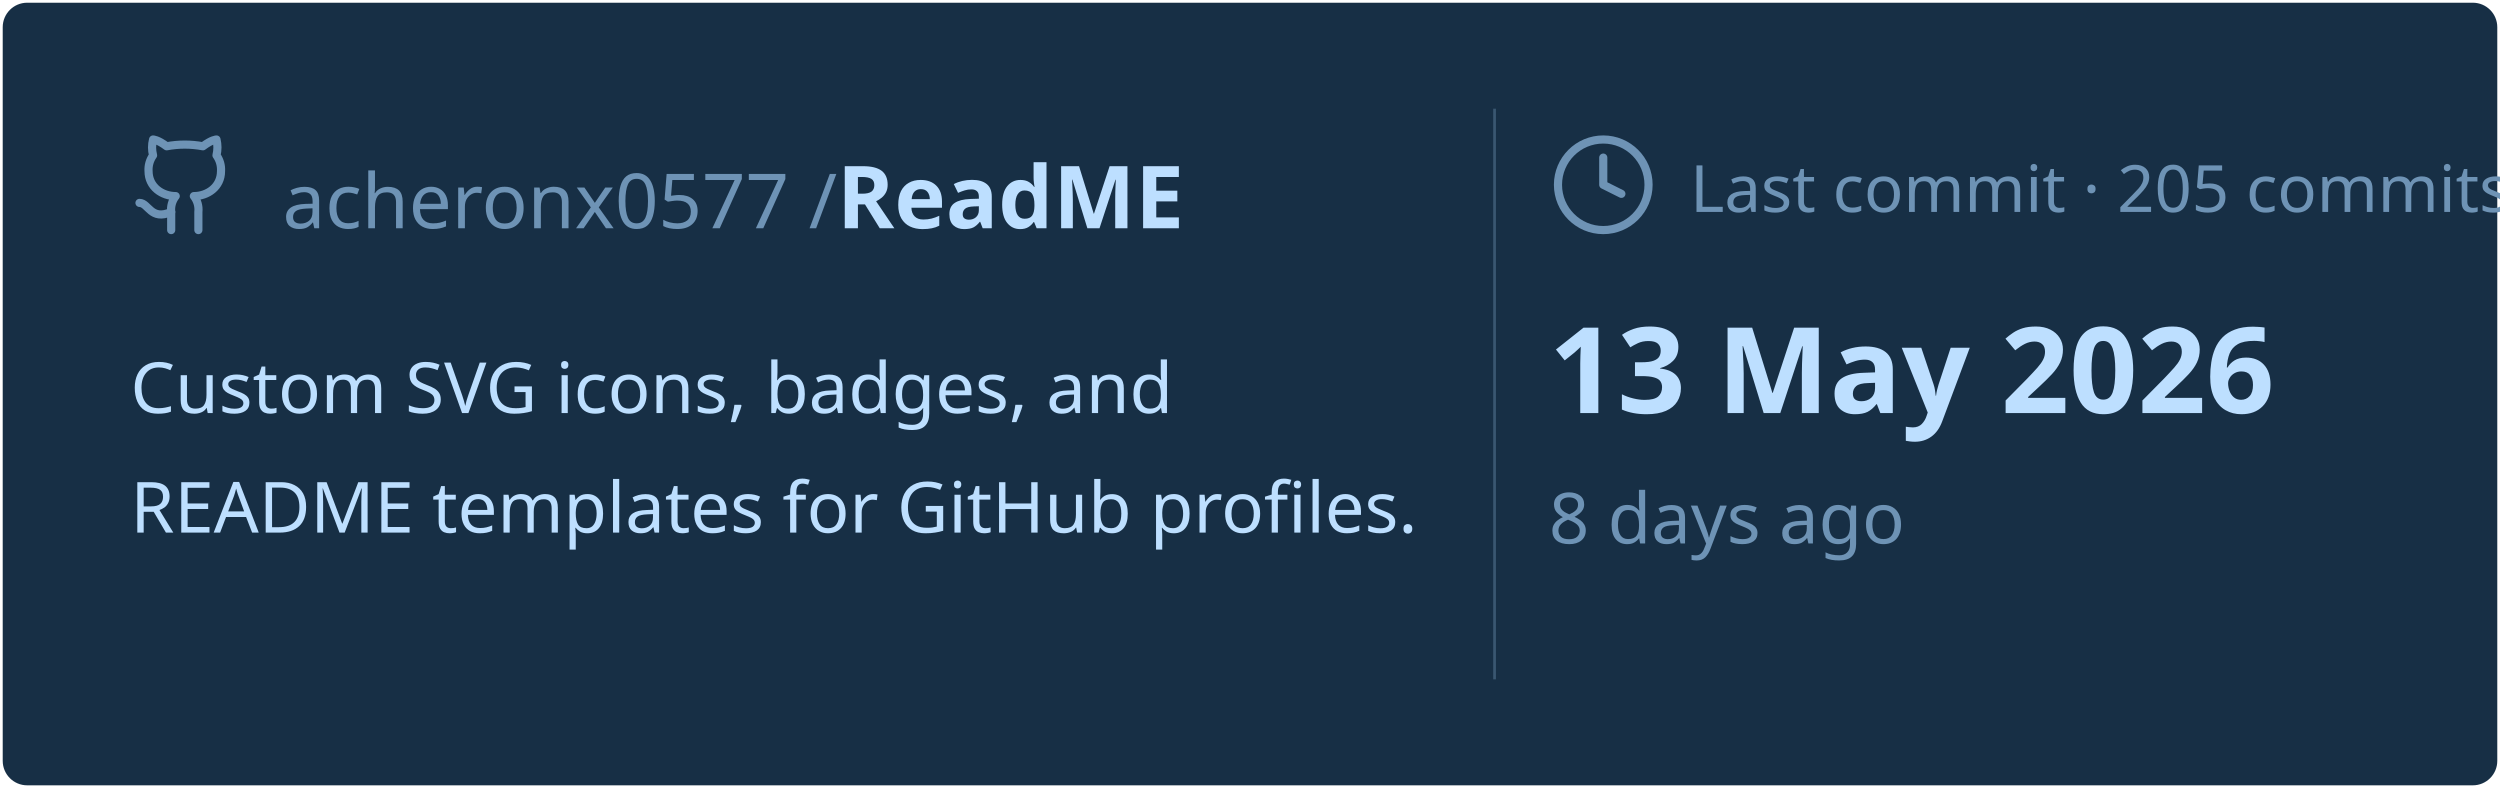
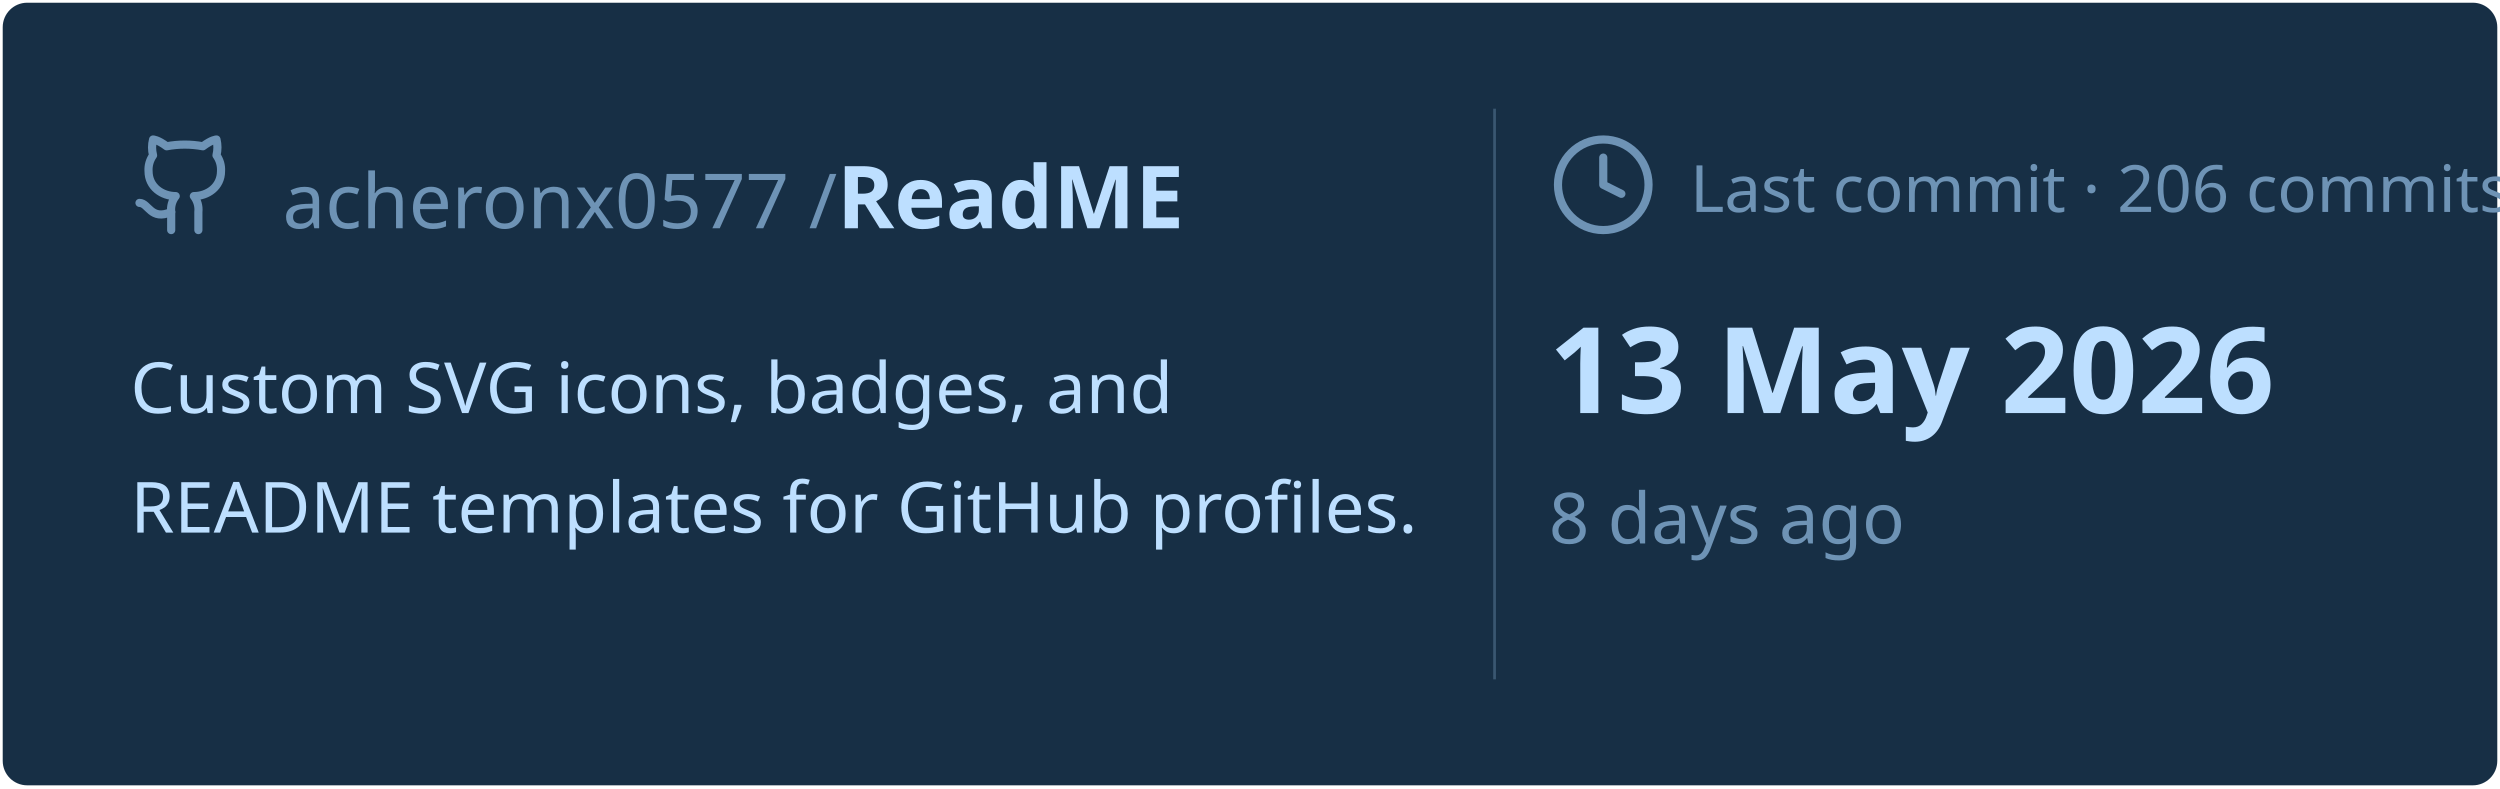
<svg xmlns="http://www.w3.org/2000/svg" viewBox="0 0 460 145" width="460px" height="145px">
  <rect stroke="#000000" stroke-opacity="0" fill="#172F45" rx="4.5" x="0.5" y="0.5" width="459" height="144" />
  <g transform="translate(24, 42)">
    <svg x="0" y="-18" width="20" height="20" viewBox="0 0 24 24" fill="none" stroke="#6E93B5" stroke-width="1.8" stroke-linecap="round" stroke-linejoin="round">
      <path d="M15 22v-4a4.8 4.8 0 0 0-1-3.5c3 0 6-2 6-5.5.08-1.25-.27-2.48-1-3.5.28-1.15.28-2.35 0-3.5 0 0-1 0-3 1.5-2.64-.5-5.36-.5-8 0C6 2 5 2 5 2c-.3 1.15-.3 2.35 0 3.5A5.403 5.403 0 0 0 4 9c0 3.5 3 5.5 6 5.5-.39.49-.68 1.05-.85 1.65-.17.6-.22 1.23-.15 1.85v4" />
      <path d="M9 18c-4.51 2-5-2-7-2" />
    </svg>
    <text x="28" y="0" font-family="&quot;Segoe UI&quot;, Ubuntu, sans-serif" font-size="14" font-weight="400" fill="#6E93B5">acheronx0577 /</text>
    <text x="130" y="0" font-family="&quot;Segoe UI&quot;, Ubuntu, sans-serif" font-size="16" font-weight="700" fill="#BDDFFF">ReadME</text>
  </g>
  <text x="24" y="76" font-family="&quot;Segoe UI&quot;, Ubuntu, sans-serif" font-size="13" font-weight="400" fill="#BDDFFF">Custom SVG icons, badges, and</text>
  <text x="24" y="98" font-family="&quot;Segoe UI&quot;, Ubuntu, sans-serif" font-size="13" font-weight="400" fill="#BDDFFF">README templates for GitHub profiles.</text>
  <line x1="275" y1="20" x2="275" y2="125" stroke="#6E93B5" stroke-width="0.5" stroke-opacity="0.4" />
  <svg x="285" y="24" width="20" height="20" viewBox="0 0 24 24" fill="none" stroke="#6E93B5" stroke-width="1.8" stroke-linecap="round" stroke-linejoin="round">
    <circle cx="12" cy="12" r="10" />
    <polyline points="12 6 12 12 16 14" />
  </svg>
-   <text x="311" y="39" font-family="&quot;Segoe UI&quot;, Ubuntu, sans-serif" font-size="12" font-weight="400" fill="#6E93B5">Last commit · 205 commits</text>
+   <text x="311" y="39" font-family="&quot;Segoe UI&quot;, Ubuntu, sans-serif" font-size="12" font-weight="400" fill="#6E93B5">Last commit · 206 commits</text>
  <text x="285" y="76" font-family="&quot;Segoe UI&quot;, Ubuntu, sans-serif" font-size="22" font-weight="700" fill="#BDDFFF">13 May 2026</text>
  <text x="285" y="100" font-family="&quot;Segoe UI&quot;, Ubuntu, sans-serif" font-size="13" font-weight="400" fill="#6E93B5">8 days ago</text>
</svg>
